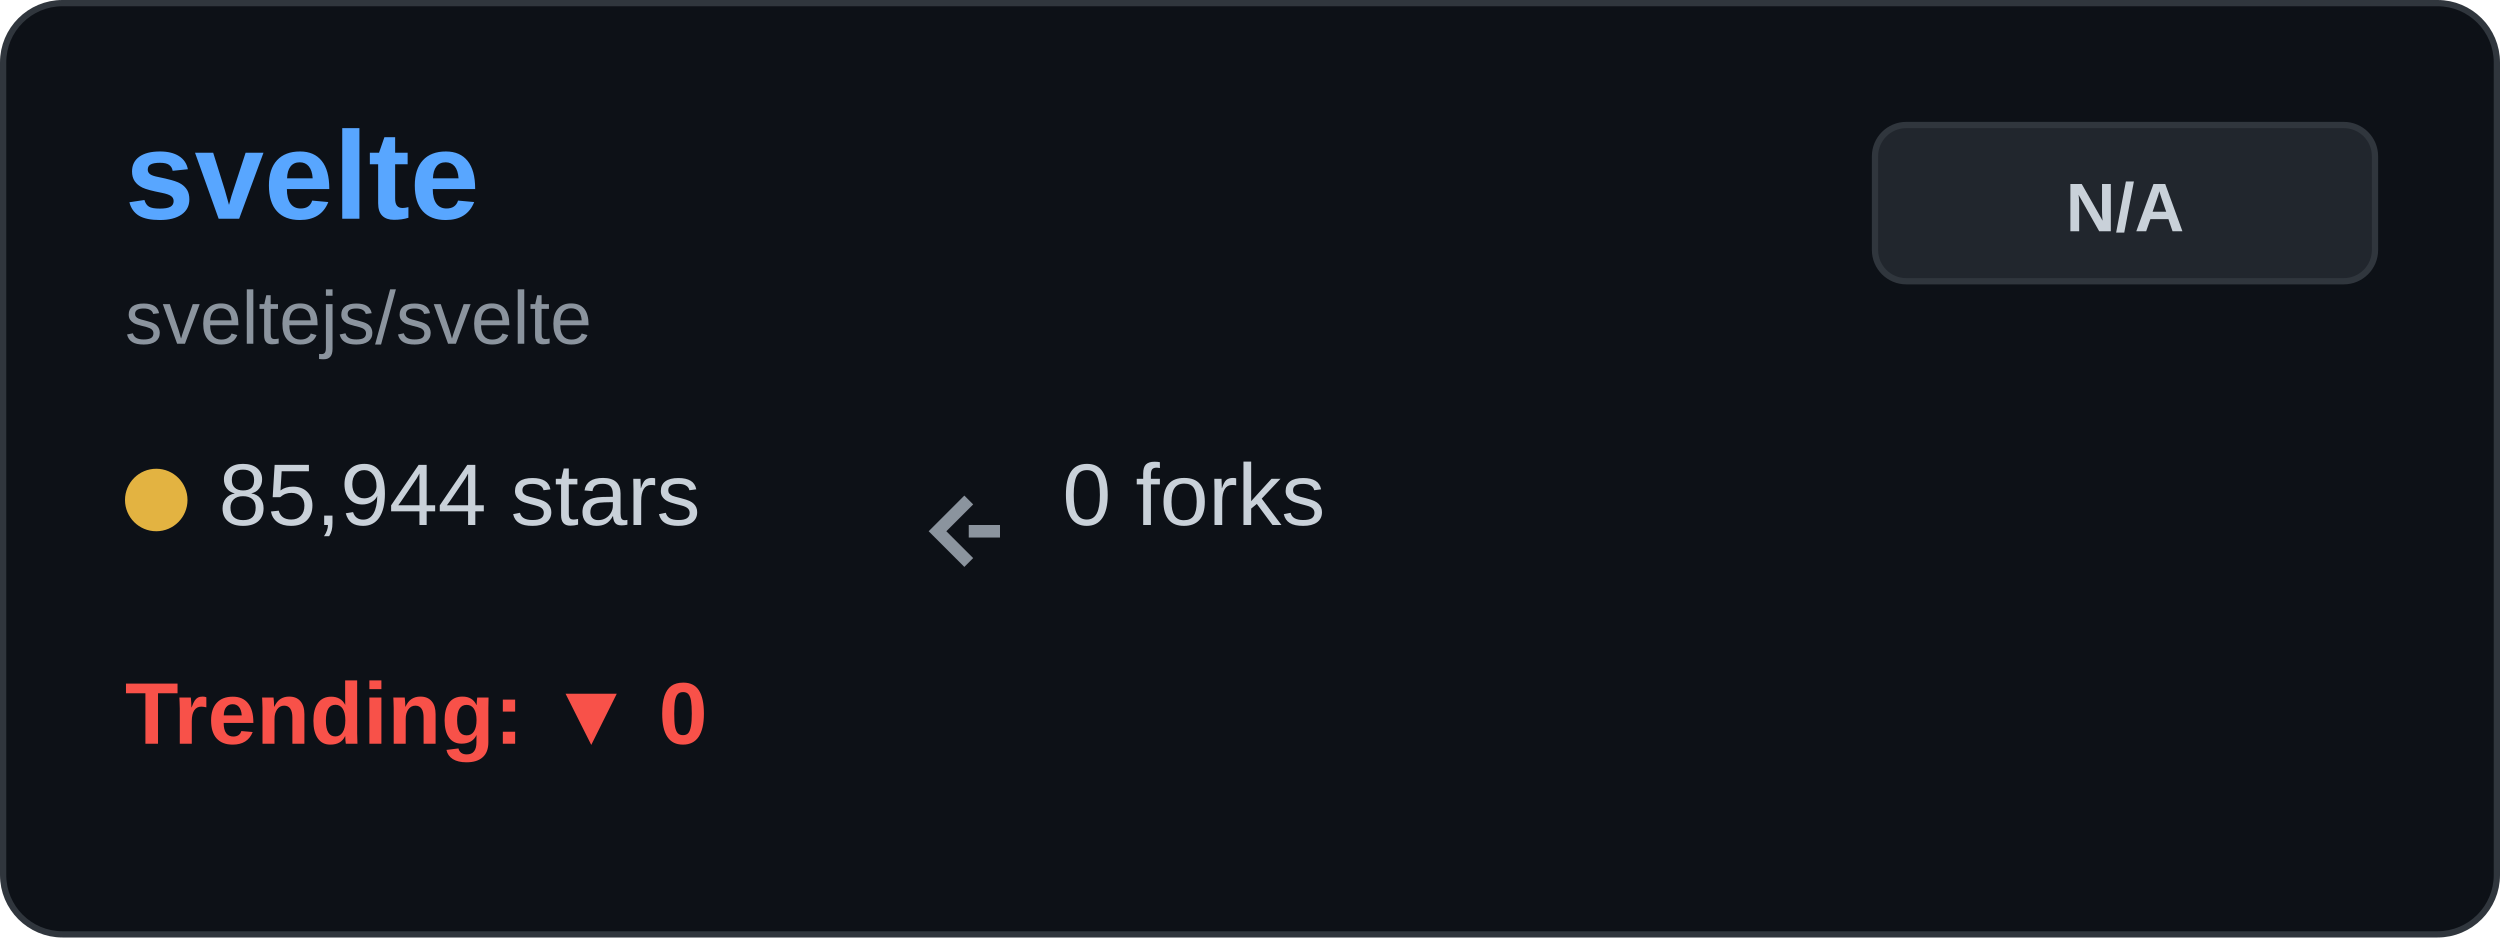
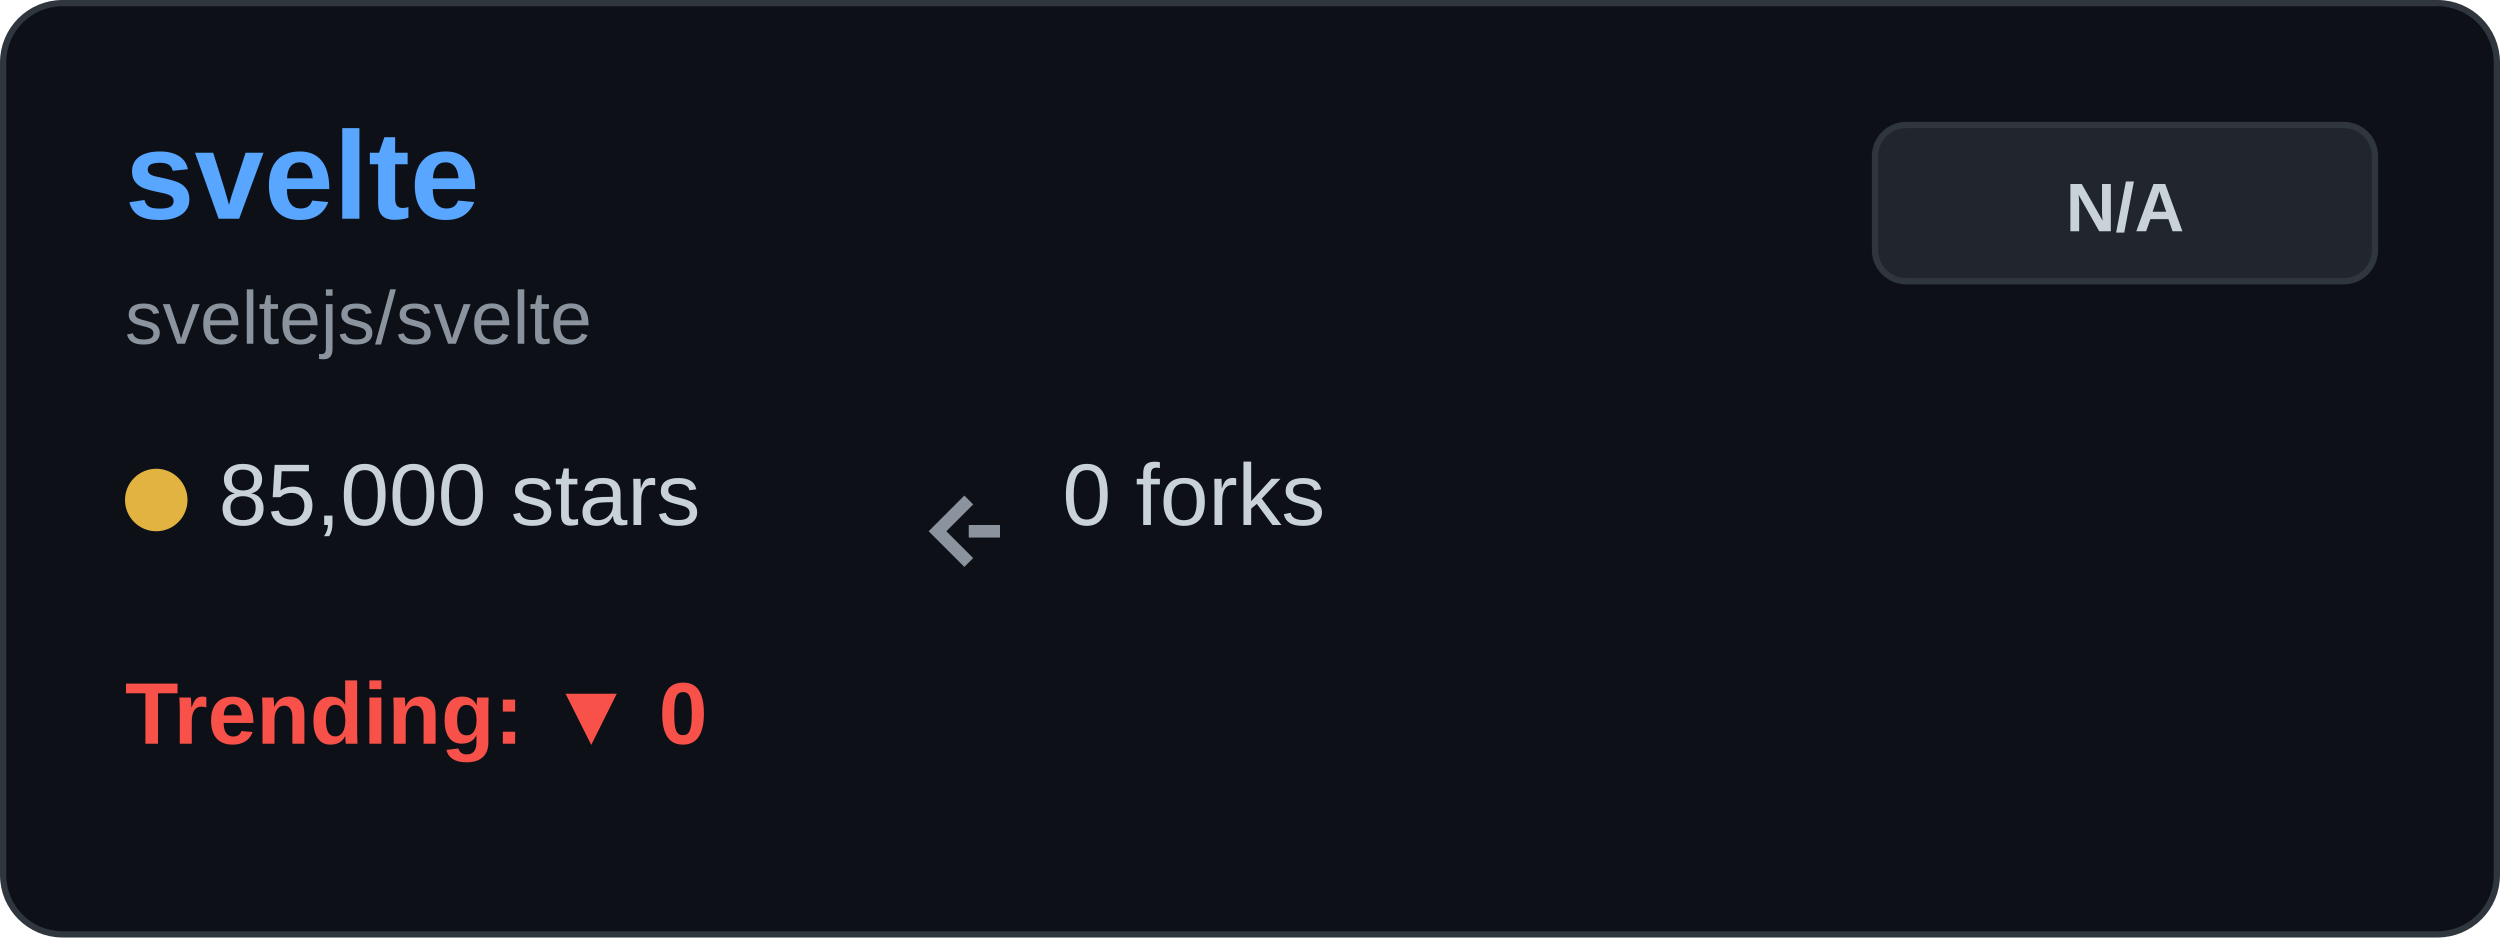
<svg xmlns="http://www.w3.org/2000/svg" width="400" height="150" viewBox="0 0 400 150" fill="none">
  <rect x="0.5" y="0.5" width="399" height="149" rx="9.5" fill="#0d1117" stroke="#30363d" />
  <text x="20" y="35" font-family="Arial, sans-serif" font-size="20" font-weight="bold" fill="#58a6ff">svelte</text>
  <text x="20" y="55" font-family="Arial, sans-serif" font-size="12" fill="#8b949e">sveltejs/svelte</text>
  <g transform="translate(20, 80)">
    <circle cx="5" cy="0" r="5" fill="#e3b341" />
-     <text x="15" y="4" font-family="Arial, sans-serif" font-size="14" fill="#c9d1d9">85,944 stars</text>
+     <text x="15" y="4" font-family="Arial, sans-serif" font-size="14" fill="#c9d1d9">85,000 stars</text>
  </g>
  <g transform="translate(150, 80)">
    <path d="M5 0 L0 5 L5 10 M5 5 L10 5" stroke="#8b949e" stroke-width="2" fill="none" />
    <text x="20" y="4" font-family="Arial, sans-serif" font-size="14" fill="#c9d1d9">0 forks</text>
  </g>
  <g transform="translate(20, 115)">
    <text x="0" y="4" font-family="Arial, sans-serif" font-size="14" font-weight="bold" fill="#f85149">Trending: ▼ 0</text>
  </g>
  <rect x="300" y="20" width="80" height="25" rx="5" fill="#21262d" stroke="#30363d" />
  <text x="340" y="37" font-family="Arial, sans-serif" font-size="11" font-weight="bold" fill="#c9d1d9" text-anchor="middle">N/A</text>
</svg>
